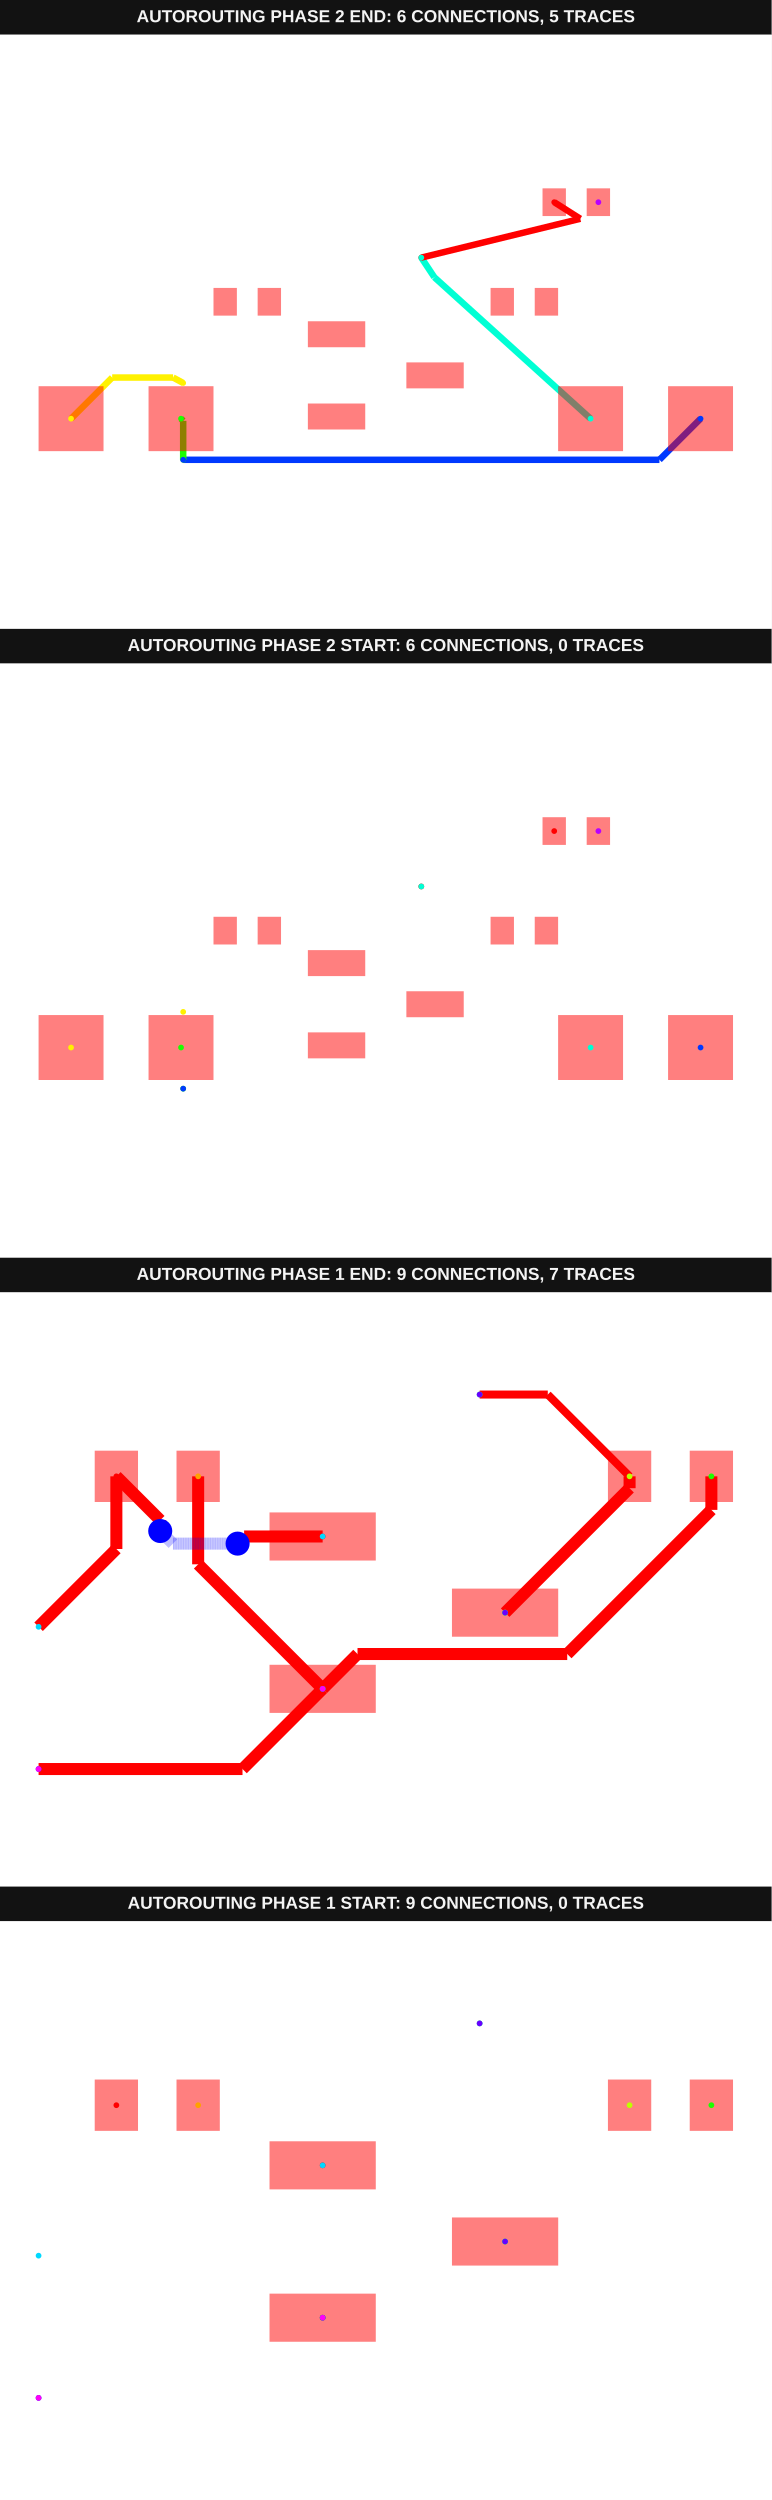
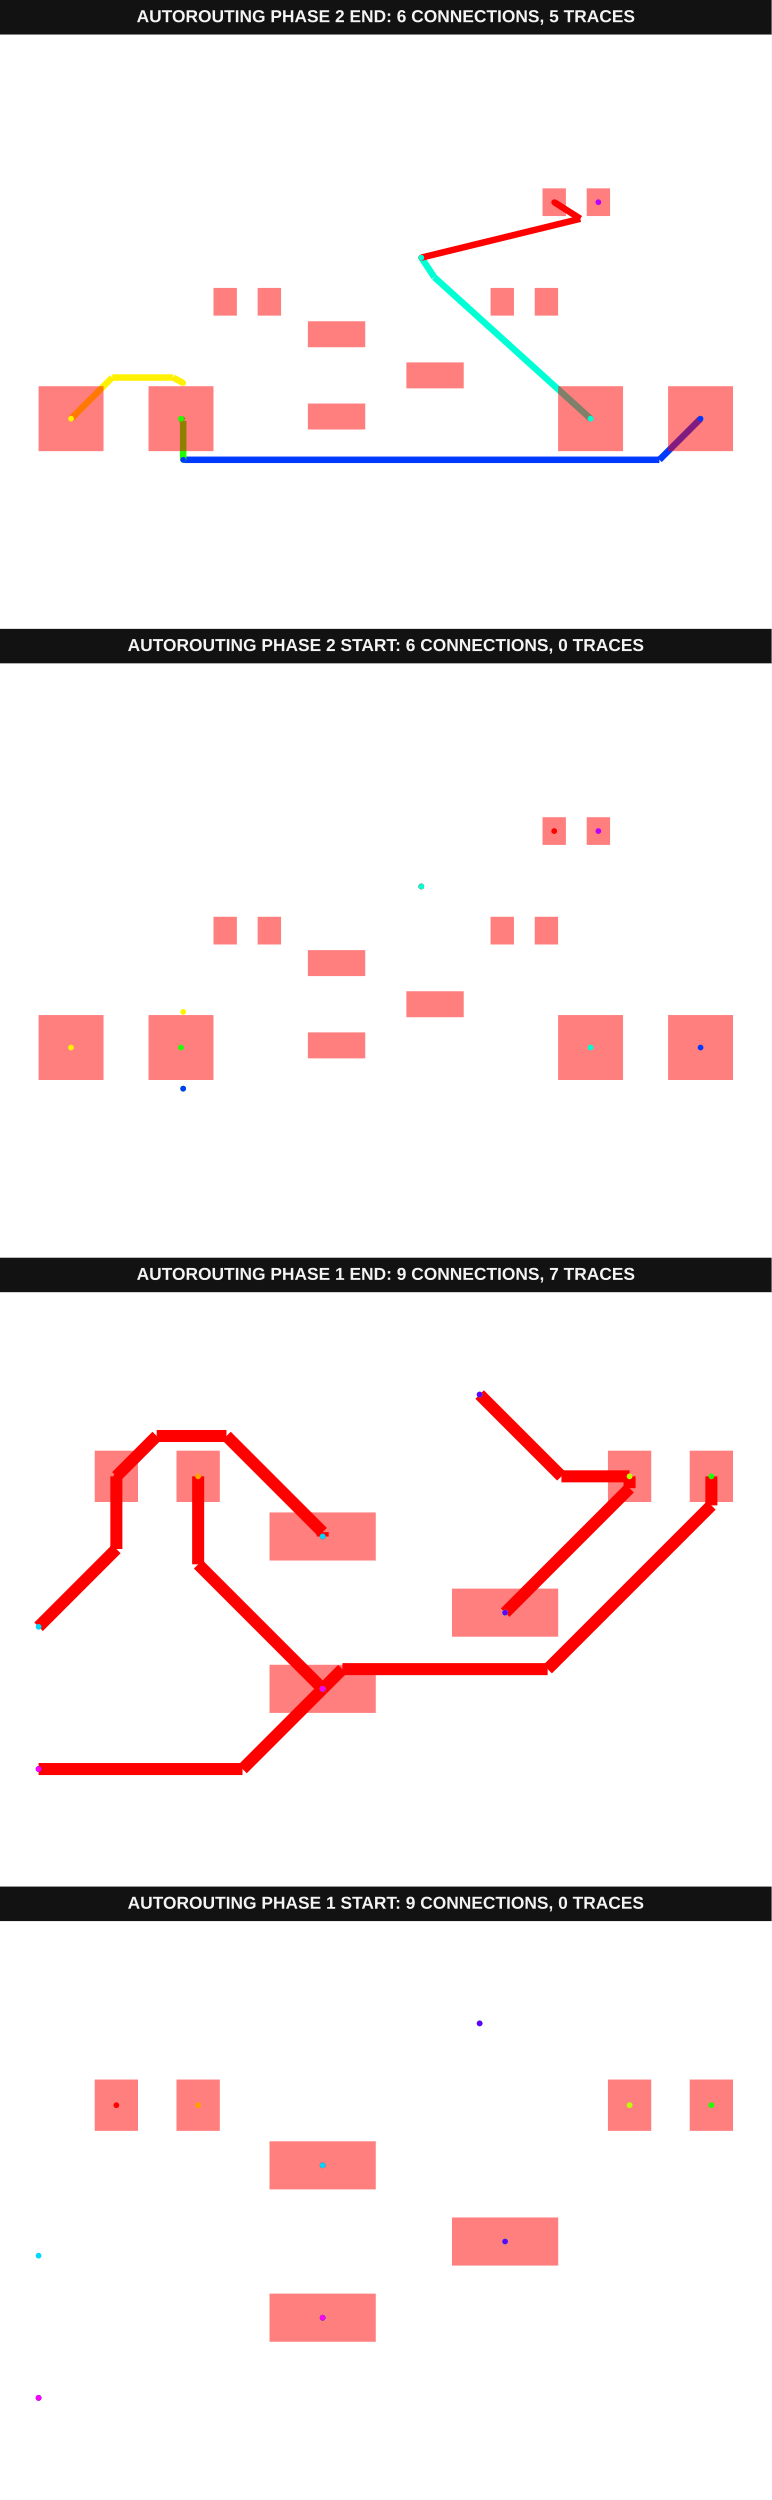
<svg xmlns="http://www.w3.org/2000/svg" width="800" height="2592" viewBox="0 0 800 2592" data-testid="breakout-sot23-regulator-power-rail-autorouting-srj-autorouting-srj-stack">
  <g transform="translate(0, 0) scale(1, 1) translate(0, 0)">
    <g transform="translate(0, 0) scale(1, 1) translate(0, 0)">
      <rect x="0" y="0" width="800" height="36" fill="#121212" />
      <text x="400" y="23" fill="#f4f4f4" font-family="Arial, sans-serif" font-size="18" font-weight="700" text-anchor="middle">AUTOROUTING PHASE 2 END: 6 CONNECTIONS, 5 TRACES</text>
    </g>
    <g transform="translate(0, 36) scale(1, 1) translate(0, 0)">
      <rect width="100%" height="100%" fill="#fff" />
      <g>
        <polyline data-points="-4.68,-1.95 6.319999999999999,-1.95" data-type="line" data-label="" points="189.925,440.723 683.691,440.723" fill="none" stroke="hsl(226.667, 100%, 50%)" stroke-width="6.733" />
      </g>
      <g>
        <polyline data-points="6.319999999999999,-1.95 7.27,-1" data-type="line" data-label="" points="683.691,440.723 726.334,398.08" fill="none" stroke="hsl(226.667, 100%, 50%)" stroke-width="6.733" />
      </g>
      <g>
        <polyline data-points="0.8200000000000003,2.7199999999999998 1.12083373544982,2.266448687830903" data-type="line" data-label="" points="436.808,231.097 450.312,251.456" fill="none" stroke="hsl(170, 100%, 50%)" stroke-width="6.733" />
      </g>
      <g>
        <polyline data-points="1.12083373544982,2.266448687830903 4.73,-1" data-type="line" data-label="" points="450.312,251.456 612.319,398.08" fill="none" stroke="hsl(170, 100%, 50%)" stroke-width="6.733" />
      </g>
      <g>
        <polyline data-points="-4.68,-1.95 -4.68,-1.0500000000000007" data-type="line" data-label="" points="189.925,440.723 189.925,400.324" fill="none" stroke="hsl(113.333, 100%, 50%)" stroke-width="6.733" />
      </g>
      <g>
        <polyline data-points="-4.68,-1.0500000000000007 -4.73,-1" data-type="line" data-label="" points="189.925,400.324 187.681,398.08" fill="none" stroke="hsl(113.333, 100%, 50%)" stroke-width="6.733" />
      </g>
      <g>
        <polyline data-points="-7.27,-1 -6.319991999999999,-0.049992000000000036" data-type="line" data-label="" points="73.666,398.08 116.31,355.436" fill="none" stroke="hsl(56.667, 100%, 50%)" stroke-width="6.733" />
      </g>
      <g>
        <polyline data-points="-6.319991999999999,-0.049992000000000036 -4.913598941764921,-0.04999199999999999" data-type="line" data-label="" points="116.31,355.436 179.439,355.436" fill="none" stroke="hsl(56.667, 100%, 50%)" stroke-width="6.733" />
      </g>
      <g>
        <polyline data-points="-4.913598941764921,-0.04999199999999999 -4.68,-0.176" data-type="line" data-label="" points="179.439,355.436 189.925,361.092" fill="none" stroke="hsl(56.667, 100%, 50%)" stroke-width="6.733" />
      </g>
      <g>
        <polyline data-points="0.8200000000000003,2.7199999999999998 4.492554483720401,3.6174572912754708" data-type="line" data-label="" points="436.808,231.097 601.661,190.812" fill="none" stroke="hsl(0, 100%, 50%)" stroke-width="6.733" />
      </g>
      <g>
        <polyline data-points="4.492554483720401,3.6174572912754708 3.89,4" data-type="line" data-label="" points="601.661,190.812 574.613,173.641" fill="none" stroke="hsl(0, 100%, 50%)" stroke-width="6.733" />
      </g>
      <g>
        <rect data-type="rect" data-label="top source_trace_6" data-x="-1.1375" data-y="0.95" x="319.202" y="297.082" width="59.476" height="26.933" fill="rgba(255,0,0,0.5)" stroke="black" stroke-width="0.022" />
      </g>
      <g>
        <rect data-type="rect" data-label="top source_trace_9, source_trace_7" data-x="-1.1375" data-y="-0.95" x="319.202" y="382.369" width="59.476" height="26.933" fill="rgba(255,0,0,0.5)" stroke="black" stroke-width="0.022" />
      </g>
      <g>
        <rect data-type="rect" data-label="top source_trace_8, source_trace_4" data-x="1.1375" data-y="0" x="421.322" y="339.726" width="59.476" height="26.933" fill="rgba(255,0,0,0.5)" stroke="black" stroke-width="0.022" />
      </g>
      <g>
        <rect data-type="rect" data-label="top source_trace_6" data-x="-3.71" data-y="1.7" x="221.347" y="262.519" width="24.239" height="28.728" fill="rgba(255,0,0,0.5)" stroke="black" stroke-width="0.022" />
      </g>
      <g>
        <rect data-type="rect" data-label="top source_trace_9, source_trace_7" data-x="-2.6900000000000004" data-y="1.7" x="267.132" y="262.519" width="24.239" height="28.728" fill="rgba(255,0,0,0.5)" stroke="black" stroke-width="0.022" />
      </g>
      <g>
        <rect data-type="rect" data-label="top source_trace_8, source_trace_4" data-x="2.6900000000000004" data-y="1.7" x="508.628" y="262.519" width="24.239" height="28.728" fill="rgba(255,0,0,0.5)" stroke="black" stroke-width="0.022" />
      </g>
      <g>
        <rect data-type="rect" data-label="top source_trace_9, source_trace_7" data-x="3.71" data-y="1.7" x="554.414" y="262.519" width="24.239" height="28.728" fill="rgba(255,0,0,0.5)" stroke="black" stroke-width="0.022" />
      </g>
      <g>
        <rect data-type="rect" data-label="top source_trace_8, source_trace_4" data-x="3.8900000000000006" data-y="4" x="562.494" y="159.277" width="24.239" height="28.728" fill="rgba(255,0,0,0.5)" stroke="black" stroke-width="0.022" />
      </g>
      <g>
        <rect data-type="rect" data-label="top source_net_0" data-x="4.91" data-y="4" x="608.279" y="159.277" width="24.239" height="28.728" fill="rgba(255,0,0,0.5)" stroke="black" stroke-width="0.022" />
      </g>
      <g>
        <rect data-type="rect" data-label="top source_trace_6 inner1 source_trace_6 inner2 source_trace_6 bottom source_trace_6" data-x="-7.27" data-y="-1" x="40" y="364.414" width="67.332" height="67.332" fill="rgba(255,0,0,0.5)" stroke="black" stroke-width="0.022" />
      </g>
      <g>
        <rect data-type="rect" data-label="top source_trace_9, source_trace_7 inner1 source_trace_9, source_trace_7 inner2 source_trace_9, source_trace_7 bottom source_trace_9, source_trace_7" data-x="-4.73" data-y="-1" x="154.015" y="364.414" width="67.332" height="67.332" fill="rgba(255,0,0,0.5)" stroke="black" stroke-width="0.022" />
      </g>
      <g>
        <rect data-type="rect" data-label="top source_trace_8, source_trace_4 inner1 source_trace_8, source_trace_4 inner2 source_trace_8, source_trace_4 bottom source_trace_8, source_trace_4" data-x="4.73" data-y="-1" x="578.653" y="364.414" width="67.332" height="67.332" fill="rgba(255,0,0,0.5)" stroke="black" stroke-width="0.022" />
      </g>
      <g>
        <rect data-type="rect" data-label="top source_trace_9, source_trace_7 inner1 source_trace_9, source_trace_7 inner2 source_trace_9, source_trace_7 bottom source_trace_9, source_trace_7" data-x="7.27" data-y="-1" x="692.668" y="364.414" width="67.332" height="67.332" fill="rgba(255,0,0,0.5)" stroke="black" stroke-width="0.022" />
      </g>
      <g>
        <circle data-type="point" data-label="source_trace_4 source_trace_4 top" data-x="3.8900000000000006" data-y="4" cx="574.613" cy="173.641" r="3" fill="hsl(0, 100%, 50%)" />
      </g>
      <g>
        <circle data-type="point" data-label="source_trace_4 source_trace_4 top" data-x="0.8200000000000003" data-y="2.7199999999999998" cx="436.808" cy="231.097" r="3" fill="hsl(0, 100%, 50%)" />
      </g>
      <g>
        <circle data-type="point" data-label="source_trace_6 source_trace_6 top" data-x="-7.27" data-y="-1" cx="73.666" cy="398.08" r="3" fill="hsl(56.667, 100%, 50%)" />
      </g>
      <g>
        <circle data-type="point" data-label="source_trace_6 source_trace_6 top" data-x="-4.68" data-y="-0.17643701589889926" cx="189.925" cy="361.112" r="3" fill="hsl(56.667, 100%, 50%)" />
      </g>
      <g>
        <circle data-type="point" data-label="source_trace_7 source_trace_7 top" data-x="-4.73" data-y="-1" cx="187.681" cy="398.08" r="3" fill="hsl(113.333, 100%, 50%)" />
      </g>
      <g>
        <circle data-type="point" data-label="source_trace_7 source_trace_7 top" data-x="-4.68" data-y="-1.95" cx="189.925" cy="440.723" r="3" fill="hsl(113.333, 100%, 50%)" />
      </g>
      <g>
        <circle data-type="point" data-label="source_trace_8 source_trace_8 top" data-x="4.73" data-y="-1" cx="612.319" cy="398.08" r="3" fill="hsl(170, 100%, 50%)" />
      </g>
      <g>
        <circle data-type="point" data-label="source_trace_8 source_trace_8 top" data-x="0.8200000000000003" data-y="2.7199999999999998" cx="436.808" cy="231.097" r="3" fill="hsl(170, 100%, 50%)" />
      </g>
      <g>
        <circle data-type="point" data-label="source_trace_9 source_trace_9 top" data-x="7.27" data-y="-1" cx="726.334" cy="398.08" r="3" fill="hsl(226.667, 100%, 50%)" />
      </g>
      <g>
        <circle data-type="point" data-label="source_trace_9 source_trace_9 top" data-x="-4.68" data-y="-1.95" cx="189.925" cy="440.723" r="3" fill="hsl(226.667, 100%, 50%)" />
      </g>
      <g>
        <circle data-type="point" data-label="source_net_0 source_net_0 top" data-x="4.91" data-y="4" cx="620.399" cy="173.641" r="3" fill="hsl(283.333, 100%, 50%)" />
      </g>
      <g id="crosshair__stack1" style="display: none">
        <line id="crosshair-h__stack1" y1="0" y2="600" stroke="#666" stroke-width="0.5" />
        <line id="crosshair-v__stack1" x1="0" x2="800" stroke="#666" stroke-width="0.5" />
        <text id="coordinates__stack1" font-family="monospace" font-size="12" fill="#666" />
      </g>
    </g>
  </g>
  <g transform="translate(0, 652) scale(1, 1) translate(0, 0)">
    <g transform="translate(0, 0) scale(1, 1) translate(0, 0)">
      <rect x="0" y="0" width="800" height="36" fill="#121212" />
      <text x="400" y="23" fill="#f4f4f4" font-family="Arial, sans-serif" font-size="18" font-weight="700" text-anchor="middle">AUTOROUTING PHASE 2 START: 6 CONNECTIONS, 0 TRACES</text>
    </g>
    <g transform="translate(0, 36) scale(1, 1) translate(0, 0)">
      <rect width="100%" height="100%" fill="#fff" />
      <g>
        <rect data-type="rect" data-label="top source_trace_6" data-x="-1.1375" data-y="0.95" x="319.202" y="297.082" width="59.476" height="26.933" fill="rgba(255,0,0,0.5)" stroke="black" stroke-width="0.022" />
      </g>
      <g>
        <rect data-type="rect" data-label="top source_trace_9, source_trace_7" data-x="-1.1375" data-y="-0.95" x="319.202" y="382.369" width="59.476" height="26.933" fill="rgba(255,0,0,0.5)" stroke="black" stroke-width="0.022" />
      </g>
      <g>
        <rect data-type="rect" data-label="top source_trace_8, source_trace_4" data-x="1.1375" data-y="0" x="421.322" y="339.726" width="59.476" height="26.933" fill="rgba(255,0,0,0.5)" stroke="black" stroke-width="0.022" />
      </g>
      <g>
        <rect data-type="rect" data-label="top source_trace_6" data-x="-3.71" data-y="1.7" x="221.347" y="262.519" width="24.239" height="28.728" fill="rgba(255,0,0,0.5)" stroke="black" stroke-width="0.022" />
      </g>
      <g>
        <rect data-type="rect" data-label="top source_trace_9, source_trace_7" data-x="-2.6900000000000004" data-y="1.7" x="267.132" y="262.519" width="24.239" height="28.728" fill="rgba(255,0,0,0.5)" stroke="black" stroke-width="0.022" />
      </g>
      <g>
        <rect data-type="rect" data-label="top source_trace_8, source_trace_4" data-x="2.6900000000000004" data-y="1.7" x="508.628" y="262.519" width="24.239" height="28.728" fill="rgba(255,0,0,0.5)" stroke="black" stroke-width="0.022" />
      </g>
      <g>
        <rect data-type="rect" data-label="top source_trace_9, source_trace_7" data-x="3.71" data-y="1.7" x="554.414" y="262.519" width="24.239" height="28.728" fill="rgba(255,0,0,0.5)" stroke="black" stroke-width="0.022" />
      </g>
      <g>
        <rect data-type="rect" data-label="top source_trace_8, source_trace_4" data-x="3.8900000000000006" data-y="4" x="562.494" y="159.277" width="24.239" height="28.728" fill="rgba(255,0,0,0.5)" stroke="black" stroke-width="0.022" />
      </g>
      <g>
        <rect data-type="rect" data-label="top source_net_0" data-x="4.91" data-y="4" x="608.279" y="159.277" width="24.239" height="28.728" fill="rgba(255,0,0,0.5)" stroke="black" stroke-width="0.022" />
      </g>
      <g>
        <rect data-type="rect" data-label="top source_trace_6 inner1 source_trace_6 inner2 source_trace_6 bottom source_trace_6" data-x="-7.27" data-y="-1" x="40" y="364.414" width="67.332" height="67.332" fill="rgba(255,0,0,0.5)" stroke="black" stroke-width="0.022" />
      </g>
      <g>
        <rect data-type="rect" data-label="top source_trace_9, source_trace_7 inner1 source_trace_9, source_trace_7 inner2 source_trace_9, source_trace_7 bottom source_trace_9, source_trace_7" data-x="-4.73" data-y="-1" x="154.015" y="364.414" width="67.332" height="67.332" fill="rgba(255,0,0,0.5)" stroke="black" stroke-width="0.022" />
      </g>
      <g>
        <rect data-type="rect" data-label="top source_trace_8, source_trace_4 inner1 source_trace_8, source_trace_4 inner2 source_trace_8, source_trace_4 bottom source_trace_8, source_trace_4" data-x="4.73" data-y="-1" x="578.653" y="364.414" width="67.332" height="67.332" fill="rgba(255,0,0,0.5)" stroke="black" stroke-width="0.022" />
      </g>
      <g>
        <rect data-type="rect" data-label="top source_trace_9, source_trace_7 inner1 source_trace_9, source_trace_7 inner2 source_trace_9, source_trace_7 bottom source_trace_9, source_trace_7" data-x="7.27" data-y="-1" x="692.668" y="364.414" width="67.332" height="67.332" fill="rgba(255,0,0,0.5)" stroke="black" stroke-width="0.022" />
      </g>
      <g>
        <circle data-type="point" data-label="source_trace_4 source_trace_4 top" data-x="3.8900000000000006" data-y="4" cx="574.613" cy="173.641" r="3" fill="hsl(0, 100%, 50%)" />
      </g>
      <g>
        <circle data-type="point" data-label="source_trace_4 source_trace_4 top" data-x="0.8200000000000003" data-y="2.7199999999999998" cx="436.808" cy="231.097" r="3" fill="hsl(0, 100%, 50%)" />
      </g>
      <g>
        <circle data-type="point" data-label="source_trace_6 source_trace_6 top" data-x="-7.27" data-y="-1" cx="73.666" cy="398.08" r="3" fill="hsl(56.667, 100%, 50%)" />
      </g>
      <g>
        <circle data-type="point" data-label="source_trace_6 source_trace_6 top" data-x="-4.68" data-y="-0.17643701589889926" cx="189.925" cy="361.112" r="3" fill="hsl(56.667, 100%, 50%)" />
      </g>
      <g>
        <circle data-type="point" data-label="source_trace_7 source_trace_7 top" data-x="-4.73" data-y="-1" cx="187.681" cy="398.08" r="3" fill="hsl(113.333, 100%, 50%)" />
      </g>
      <g>
        <circle data-type="point" data-label="source_trace_7 source_trace_7 top" data-x="-4.68" data-y="-1.95" cx="189.925" cy="440.723" r="3" fill="hsl(113.333, 100%, 50%)" />
      </g>
      <g>
        <circle data-type="point" data-label="source_trace_8 source_trace_8 top" data-x="4.73" data-y="-1" cx="612.319" cy="398.08" r="3" fill="hsl(170, 100%, 50%)" />
      </g>
      <g>
        <circle data-type="point" data-label="source_trace_8 source_trace_8 top" data-x="0.8200000000000003" data-y="2.7199999999999998" cx="436.808" cy="231.097" r="3" fill="hsl(170, 100%, 50%)" />
      </g>
      <g>
        <circle data-type="point" data-label="source_trace_9 source_trace_9 top" data-x="7.27" data-y="-1" cx="726.334" cy="398.08" r="3" fill="hsl(226.667, 100%, 50%)" />
      </g>
      <g>
        <circle data-type="point" data-label="source_trace_9 source_trace_9 top" data-x="-4.68" data-y="-1.95" cx="189.925" cy="440.723" r="3" fill="hsl(226.667, 100%, 50%)" />
      </g>
      <g>
        <circle data-type="point" data-label="source_net_0 source_net_0 top" data-x="4.91" data-y="4" cx="620.399" cy="173.641" r="3" fill="hsl(283.333, 100%, 50%)" />
      </g>
      <g id="crosshair__stack1__stack1" style="display: none">
        <line id="crosshair-h__stack1__stack1" y1="0" y2="600" stroke="#666" stroke-width="0.5" />
        <line id="crosshair-v__stack1__stack1" x1="0" x2="800" stroke="#666" stroke-width="0.5" />
        <text id="coordinates__stack1__stack1" font-family="monospace" font-size="12" fill="#666" />
      </g>
    </g>
  </g>
  <g transform="translate(0, 1304) scale(1, 1) translate(0, 0)">
    <g transform="translate(0, 0) scale(1, 1) translate(0, 0)">
      <rect x="0" y="0" width="800" height="36" fill="#121212" />
      <text x="400" y="23" fill="#f4f4f4" font-family="Arial, sans-serif" font-size="18" font-weight="700" text-anchor="middle">AUTOROUTING PHASE 1 END: 9 CONNECTIONS, 7 TRACES</text>
    </g>
    <g transform="translate(0, 36) scale(1, 1) translate(0, 0)">
      <rect width="100%" height="100%" fill="#fff" />
      <g>
-         <polyline data-points="0.8200000000000003,2.7199999999999998 1.6700000000000002,2.7199999999999998" data-type="line" data-label="" points="497.275,105.866 567.945,105.866" fill="none" stroke="red" stroke-width="8.314" />
-       </g>
-       <g>
-         <polyline data-points="1.6700000000000002,2.7199999999999998 2.69,1.7" data-type="line" data-label="" points="567.945,105.866 652.748,190.67" fill="none" stroke="red" stroke-width="8.314" />
+         <polyline data-points="2.6900000000000004,1.7 1.840001,1.7" data-type="line" data-label="" points="652.748,190.67 582.079,190.67" fill="none" stroke="red" stroke-width="12.471" />
+       </g>
+       <g>
+         <polyline data-points="1.840001,1.7 0.82,2.720001" data-type="line" data-label="" points="582.079,190.67 497.275,105.866" fill="none" stroke="red" stroke-width="12.471" />
      </g>
      <g>
        <polyline data-points="2.6900000000000004,1.7 2.6900000000000004,1.5520000000000005" data-type="line" data-label="" points="652.748,190.67 652.748,202.975" fill="none" stroke="red" stroke-width="12.471" />
      </g>
      <g>
        <polyline data-points="2.6900000000000004,1.5520000000000005 1.138,0" data-type="line" data-label="" points="652.748,202.975 523.714,332.009" fill="none" stroke="red" stroke-width="12.471" />
      </g>
      <g>
        <polyline data-points="-2.6900000000000004,1.7 -2.6900000000000004,0.6030000000000004" data-type="line" data-label="" points="205.45,190.67 205.45,281.875" fill="none" stroke="red" stroke-width="12.471" />
      </g>
      <g>
        <polyline data-points="-2.6900000000000004,0.6030000000000004 -1.137,-0.95" data-type="line" data-label="" points="205.45,281.875 334.568,410.993" fill="none" stroke="red" stroke-width="12.471" />
      </g>
      <g>
        <polyline data-points="-4.68,-1.95 -2.137,-1.95" data-type="line" data-label="" points="40,494.134 251.427,494.134" fill="none" stroke="red" stroke-width="12.471" />
      </g>
      <g>
        <polyline data-points="-2.137,-1.95 -1.137,-0.95" data-type="line" data-label="" points="251.427,494.134 334.568,410.993" fill="none" stroke="red" stroke-width="12.471" />
      </g>
      <g>
-         <polyline data-points="3.71,1.7 3.71,1.2817176099505008" data-type="line" data-label="" points="737.552,190.67 737.552,225.446" fill="none" stroke="red" stroke-width="12.471" />
-       </g>
-       <g>
-         <polyline data-points="3.71,1.2817176099505008 1.9125178089564534,-0.5157645810930458" data-type="line" data-label="" points="737.552,225.446 588.108,374.89" fill="none" stroke="red" stroke-width="12.471" />
-       </g>
-       <g>
-         <polyline data-points="1.9125178089564534,-0.5157645810930458 -0.7027645810930458,-0.5157645810930458" data-type="line" data-label="" points="588.108,374.89 370.671,374.89" fill="none" stroke="red" stroke-width="12.471" />
-       </g>
-       <g>
-         <polyline data-points="-0.7027645810930458,-0.5157645810930458 -1.137,-0.95" data-type="line" data-label="" points="370.671,374.89 334.568,410.993" fill="none" stroke="red" stroke-width="12.471" />
-       </g>
-       <g>
-         <polyline data-points="-3.71,1.7 -3.71,0.7939999999999998" data-type="line" data-label="" points="120.647,190.67 120.647,265.995" fill="none" stroke="red" stroke-width="12.471" />
-       </g>
-       <g>
-         <polyline data-points="-3.71,0.7939999999999998 -4.68,-0.176" data-type="line" data-label="" points="120.647,265.995 40,346.642" fill="none" stroke="red" stroke-width="12.471" />
-       </g>
-       <g>
-         <polyline data-points="-1.1375,0.95 -2.116938994242239,0.95" data-type="line" data-label="" points="334.527,253.025 253.095,253.025" fill="none" stroke="red" stroke-width="12.471" />
-       </g>
-       <g>
-         <polyline data-points="-2.116938994242239,0.95 -2.1314129822938392,0.9355260119483998" data-type="line" data-label="" points="253.095,253.025 251.892,254.229" fill="none" stroke="red" stroke-width="12.471" />
-       </g>
-       <g>
-         <polyline data-points="-2.1314129822938392,0.9355260119483998 -2.1314129822938392,0.9275870177061607" data-type="line" data-label="" points="251.892,254.229 251.892,254.889" fill="none" stroke="red" stroke-width="12.471" />
-       </g>
-       <g>
-         <polyline data-points="-2.1314129822938392,0.9275870177061607 -2.198,0.861" data-type="line" data-label="" points="251.892,254.889 246.356,260.425" fill="none" stroke="red" stroke-width="12.471" />
-       </g>
-       <g>
-         <polyline data-points="-2.198,0.861 -3.006,0.861" data-type="line" data-label="" points="246.356,260.425 179.178,260.425" fill="none" stroke="rgba(0,0,255,0.5)" stroke-width="12.471" stroke-dasharray="0.2 0.2" />
-       </g>
-       <g>
-         <polyline data-points="-3.006,0.861 -3.1403785889929328,0.995378588992933" data-type="line" data-label="" points="179.178,260.425 168.005,249.253" fill="none" stroke="rgba(0,0,255,0.5)" stroke-width="12.471" stroke-dasharray="0.2 0.2" />
-       </g>
-       <g>
-         <polyline data-points="-3.1403785889929328,0.995378588992933 -3.163,1.018" data-type="line" data-label="" points="168.005,249.253 166.125,247.372" fill="none" stroke="rgba(0,0,255,0.5)" stroke-width="12.471" stroke-dasharray="0.2 0.2" />
-       </g>
-       <g>
-         <polyline data-points="-3.163,1.018 -3.163,1.1529999999999998" data-type="line" data-label="" points="166.125,247.372 166.125,236.148" fill="none" stroke="red" stroke-width="12.471" />
-       </g>
-       <g>
-         <polyline data-points="-3.163,1.1529999999999998 -3.71,1.7" data-type="line" data-label="" points="166.125,236.148 120.647,190.67" fill="none" stroke="red" stroke-width="12.471" />
+         <polyline data-points="3.71,1.7 3.71,1.3377564546636185" data-type="line" data-label="" points="737.552,190.67 737.552,220.787" fill="none" stroke="red" stroke-width="12.471" />
+       </g>
+       <g>
+         <polyline data-points="3.71,1.3377564546636185 1.6681163704255932,-0.7041271749107882" data-type="line" data-label="" points="737.552,220.787 567.788,390.551" fill="none" stroke="red" stroke-width="12.471" />
+       </g>
+       <g>
+         <polyline data-points="1.6681163704255932,-0.7041271749107882 -0.8911271749107883,-0.7041271749107882" data-type="line" data-label="" points="567.788,390.551 355.01,390.551" fill="none" stroke="red" stroke-width="12.471" />
+       </g>
+       <g>
+         <polyline data-points="-0.8911271749107883,-0.7041271749107882 -1.137,-0.95" data-type="line" data-label="" points="355.01,390.551 334.568,410.993" fill="none" stroke="red" stroke-width="12.471" />
+       </g>
+       <g>
+         <polyline data-points="-3.71,1.7 -3.71,0.794001" data-type="line" data-label="" points="120.647,190.67 120.647,265.995" fill="none" stroke="red" stroke-width="12.471" />
+       </g>
+       <g>
+         <polyline data-points="-3.71,0.794001 -4.680001,-0.176" data-type="line" data-label="" points="120.647,265.995 40,346.642" fill="none" stroke="red" stroke-width="12.471" />
+       </g>
+       <g>
+         <polyline data-points="-1.1375,0.95 -1.1375,1.0035656366594734" data-type="line" data-label="" points="334.527,253.025 334.527,248.572" fill="none" stroke="red" stroke-width="12.471" />
+       </g>
+       <g>
+         <polyline data-points="-1.1375,1.0035656366594734 -2.3369969663405,2.2030626029999736" data-type="line" data-label="" points="334.527,248.572 234.799,148.845" fill="none" stroke="red" stroke-width="12.471" />
+       </g>
+       <g>
+         <polyline data-points="-2.3369969663405,2.2030626029999736 -3.2069373970000266,2.2030626029999736" data-type="line" data-label="" points="234.799,148.845 162.472,148.845" fill="none" stroke="red" stroke-width="12.471" />
+       </g>
+       <g>
+         <polyline data-points="-3.2069373970000266,2.2030626029999736 -3.71,1.7" data-type="line" data-label="" points="162.472,148.845 120.647,190.67" fill="none" stroke="red" stroke-width="12.471" />
      </g>
      <g>
        <rect data-type="rect" data-label="top source_trace_0, source_trace_6" data-x="-1.1375" data-y="0.95" x="279.446" y="228.083" width="110.162" height="49.885" fill="rgba(255,0,0,0.5)" stroke="black" stroke-width="0.012" />
      </g>
      <g>
        <rect data-type="rect" data-label="top source_trace_3, source_trace_1, source_trace_7, source_trace_9" data-x="-1.1375" data-y="-0.95" x="279.446" y="386.051" width="110.162" height="49.885" fill="rgba(255,0,0,0.5)" stroke="black" stroke-width="0.012" />
      </g>
      <g>
        <rect data-type="rect" data-label="top source_trace_2, source_trace_4, source_trace_8" data-x="1.1375" data-y="0" x="468.591" y="307.067" width="110.162" height="49.885" fill="rgba(255,0,0,0.5)" stroke="black" stroke-width="0.012" />
      </g>
      <g>
        <rect data-type="rect" data-label="top source_trace_0, source_trace_6" data-x="-3.71" data-y="1.7" x="98.199" y="164.065" width="44.896" height="53.21" fill="rgba(255,0,0,0.5)" stroke="black" stroke-width="0.012" />
      </g>
      <g>
        <rect data-type="rect" data-label="top source_trace_3, source_trace_1, source_trace_7, source_trace_9" data-x="-2.6900000000000004" data-y="1.7" x="183.002" y="164.065" width="44.896" height="53.21" fill="rgba(255,0,0,0.5)" stroke="black" stroke-width="0.012" />
      </g>
      <g>
        <rect data-type="rect" data-label="top source_trace_2, source_trace_4, source_trace_8" data-x="2.6900000000000004" data-y="1.7" x="630.3" y="164.065" width="44.896" height="53.21" fill="rgba(255,0,0,0.5)" stroke="black" stroke-width="0.012" />
      </g>
      <g>
        <rect data-type="rect" data-label="top source_trace_3, source_trace_1, source_trace_7, source_trace_9" data-x="3.71" data-y="1.7" x="715.104" y="164.065" width="44.896" height="53.21" fill="rgba(255,0,0,0.5)" stroke="black" stroke-width="0.012" />
      </g>
-       <circle data-type="circle" data-label="" data-x="-2.198" data-y="0.861" cx="246.356" cy="260.425" r="12.471" fill="blue" stroke="none" stroke-width="0.012" />
-       <circle data-type="circle" data-label="" data-x="-3.163" data-y="1.018" cx="166.125" cy="247.372" r="12.471" fill="blue" stroke="none" stroke-width="0.012" />
      <g>
        <circle data-type="point" data-label="source_trace_0 source_trace_0 top" data-x="-3.71" data-y="1.7" cx="120.647" cy="190.67" r="3" fill="hsl(0, 100%, 50%)" />
      </g>
      <g>
        <circle data-type="point" data-label="source_trace_0 source_trace_0 top" data-x="-1.1375" data-y="0.95" cx="334.527" cy="253.025" r="3" fill="hsl(0, 100%, 50%)" />
      </g>
      <g>
        <circle data-type="point" data-label="source_trace_1 source_trace_1 top" data-x="-2.6900000000000004" data-y="1.7" cx="205.45" cy="190.67" r="3" fill="hsl(37.778, 100%, 50%)" />
      </g>
      <g>
        <circle data-type="point" data-label="source_trace_1 source_trace_1 top" data-x="-1.1375" data-y="-0.95" cx="334.527" cy="410.993" r="3" fill="hsl(37.778, 100%, 50%)" />
      </g>
      <g>
        <circle data-type="point" data-label="source_trace_2 source_trace_2 top" data-x="2.6900000000000004" data-y="1.7" cx="652.748" cy="190.67" r="3" fill="hsl(75.556, 100%, 50%)" />
      </g>
      <g>
        <circle data-type="point" data-label="source_trace_2 source_trace_2 top" data-x="1.1375" data-y="0" cx="523.672" cy="332.009" r="3" fill="hsl(75.556, 100%, 50%)" />
      </g>
      <g>
        <circle data-type="point" data-label="source_trace_3 source_trace_3 top" data-x="3.71" data-y="1.7" cx="737.552" cy="190.67" r="3" fill="hsl(113.333, 100%, 50%)" />
      </g>
      <g>
        <circle data-type="point" data-label="source_trace_3 source_trace_3 top" data-x="-1.1375" data-y="-0.95" cx="334.527" cy="410.993" r="3" fill="hsl(113.333, 100%, 50%)" />
      </g>
      <g>
        <circle data-type="point" data-label="source_trace_4 source_trace_4 top" data-x="1.1375" data-y="0" cx="523.672" cy="332.009" r="3" fill="hsl(151.111, 100%, 50%)" />
      </g>
      <g>
        <circle data-type="point" data-label="source_trace_4 source_trace_4 top" data-x="0.8200000000000003" data-y="2.7199999999999998" cx="497.275" cy="105.866" r="3" fill="hsl(151.111, 100%, 50%)" />
      </g>
      <g>
        <circle data-type="point" data-label="source_trace_6 source_trace_6 top" data-x="-1.1375" data-y="0.95" cx="334.527" cy="253.025" r="3" fill="hsl(188.889, 100%, 50%)" />
      </g>
      <g>
        <circle data-type="point" data-label="source_trace_6 source_trace_6 top" data-x="-4.68" data-y="-0.17643701589889926" cx="40" cy="346.678" r="3" fill="hsl(188.889, 100%, 50%)" />
      </g>
      <g>
        <circle data-type="point" data-label="source_trace_7 source_trace_7 top" data-x="-1.1375" data-y="-0.95" cx="334.527" cy="410.993" r="3" fill="hsl(226.667, 100%, 50%)" />
      </g>
      <g>
        <circle data-type="point" data-label="source_trace_7 source_trace_7 top" data-x="-4.68" data-y="-1.95" cx="40" cy="494.134" r="3" fill="hsl(226.667, 100%, 50%)" />
      </g>
      <g>
        <circle data-type="point" data-label="source_trace_8 source_trace_8 top" data-x="1.1375" data-y="0" cx="523.672" cy="332.009" r="3" fill="hsl(264.444, 100%, 50%)" />
      </g>
      <g>
        <circle data-type="point" data-label="source_trace_8 source_trace_8 top" data-x="0.8200000000000003" data-y="2.7199999999999998" cx="497.275" cy="105.866" r="3" fill="hsl(264.444, 100%, 50%)" />
      </g>
      <g>
        <circle data-type="point" data-label="source_trace_9 source_trace_9 top" data-x="-1.1375" data-y="-0.95" cx="334.527" cy="410.993" r="3" fill="hsl(302.222, 100%, 50%)" />
      </g>
      <g>
        <circle data-type="point" data-label="source_trace_9 source_trace_9 top" data-x="-4.68" data-y="-1.95" cx="40" cy="494.134" r="3" fill="hsl(302.222, 100%, 50%)" />
      </g>
      <g id="crosshair__stack1__stack2" style="display: none">
        <line id="crosshair-h__stack1__stack2" y1="0" y2="600" stroke="#666" stroke-width="0.5" />
        <line id="crosshair-v__stack1__stack2" x1="0" x2="800" stroke="#666" stroke-width="0.5" />
        <text id="coordinates__stack1__stack2" font-family="monospace" font-size="12" fill="#666" />
      </g>
    </g>
  </g>
  <g transform="translate(0, 1956) scale(1, 1) translate(0, 0)">
    <g transform="translate(0, 0) scale(1, 1) translate(0, 0)">
      <rect x="0" y="0" width="800" height="36" fill="#121212" />
      <text x="400" y="23" fill="#f4f4f4" font-family="Arial, sans-serif" font-size="18" font-weight="700" text-anchor="middle">AUTOROUTING PHASE 1 START: 9 CONNECTIONS, 0 TRACES</text>
    </g>
    <g transform="translate(0, 36) scale(1, 1) translate(0, 0)">
      <rect width="100%" height="100%" fill="#fff" />
      <g>
        <rect data-type="rect" data-label="top source_trace_0, source_trace_6" data-x="-1.1375" data-y="0.95" x="279.446" y="228.083" width="110.162" height="49.885" fill="rgba(255,0,0,0.5)" stroke="black" stroke-width="0.012" />
      </g>
      <g>
        <rect data-type="rect" data-label="top source_trace_3, source_trace_1, source_trace_7, source_trace_9" data-x="-1.1375" data-y="-0.95" x="279.446" y="386.051" width="110.162" height="49.885" fill="rgba(255,0,0,0.5)" stroke="black" stroke-width="0.012" />
      </g>
      <g>
        <rect data-type="rect" data-label="top source_trace_2, source_trace_4, source_trace_8" data-x="1.1375" data-y="0" x="468.591" y="307.067" width="110.162" height="49.885" fill="rgba(255,0,0,0.5)" stroke="black" stroke-width="0.012" />
      </g>
      <g>
        <rect data-type="rect" data-label="top source_trace_0, source_trace_6" data-x="-3.71" data-y="1.7" x="98.199" y="164.065" width="44.896" height="53.21" fill="rgba(255,0,0,0.5)" stroke="black" stroke-width="0.012" />
      </g>
      <g>
        <rect data-type="rect" data-label="top source_trace_3, source_trace_1, source_trace_7, source_trace_9" data-x="-2.6900000000000004" data-y="1.7" x="183.002" y="164.065" width="44.896" height="53.21" fill="rgba(255,0,0,0.5)" stroke="black" stroke-width="0.012" />
      </g>
      <g>
        <rect data-type="rect" data-label="top source_trace_2, source_trace_4, source_trace_8" data-x="2.6900000000000004" data-y="1.7" x="630.3" y="164.065" width="44.896" height="53.21" fill="rgba(255,0,0,0.5)" stroke="black" stroke-width="0.012" />
      </g>
      <g>
        <rect data-type="rect" data-label="top source_trace_3, source_trace_1, source_trace_7, source_trace_9" data-x="3.71" data-y="1.7" x="715.104" y="164.065" width="44.896" height="53.21" fill="rgba(255,0,0,0.5)" stroke="black" stroke-width="0.012" />
      </g>
      <g>
        <circle data-type="point" data-label="source_trace_0 source_trace_0 top" data-x="-3.71" data-y="1.7" cx="120.647" cy="190.67" r="3" fill="hsl(0, 100%, 50%)" />
      </g>
      <g>
        <circle data-type="point" data-label="source_trace_0 source_trace_0 top" data-x="-1.1375" data-y="0.95" cx="334.527" cy="253.025" r="3" fill="hsl(0, 100%, 50%)" />
      </g>
      <g>
        <circle data-type="point" data-label="source_trace_1 source_trace_1 top" data-x="-2.6900000000000004" data-y="1.7" cx="205.45" cy="190.67" r="3" fill="hsl(37.778, 100%, 50%)" />
      </g>
      <g>
        <circle data-type="point" data-label="source_trace_1 source_trace_1 top" data-x="-1.1375" data-y="-0.95" cx="334.527" cy="410.993" r="3" fill="hsl(37.778, 100%, 50%)" />
      </g>
      <g>
        <circle data-type="point" data-label="source_trace_2 source_trace_2 top" data-x="2.6900000000000004" data-y="1.7" cx="652.748" cy="190.67" r="3" fill="hsl(75.556, 100%, 50%)" />
      </g>
      <g>
        <circle data-type="point" data-label="source_trace_2 source_trace_2 top" data-x="1.1375" data-y="0" cx="523.672" cy="332.009" r="3" fill="hsl(75.556, 100%, 50%)" />
      </g>
      <g>
        <circle data-type="point" data-label="source_trace_3 source_trace_3 top" data-x="3.71" data-y="1.7" cx="737.552" cy="190.67" r="3" fill="hsl(113.333, 100%, 50%)" />
      </g>
      <g>
        <circle data-type="point" data-label="source_trace_3 source_trace_3 top" data-x="-1.1375" data-y="-0.95" cx="334.527" cy="410.993" r="3" fill="hsl(113.333, 100%, 50%)" />
      </g>
      <g>
        <circle data-type="point" data-label="source_trace_4 source_trace_4 top" data-x="1.1375" data-y="0" cx="523.672" cy="332.009" r="3" fill="hsl(151.111, 100%, 50%)" />
      </g>
      <g>
        <circle data-type="point" data-label="source_trace_4 source_trace_4 top" data-x="0.8200000000000003" data-y="2.7199999999999998" cx="497.275" cy="105.866" r="3" fill="hsl(151.111, 100%, 50%)" />
      </g>
      <g>
        <circle data-type="point" data-label="source_trace_6 source_trace_6 top" data-x="-1.1375" data-y="0.95" cx="334.527" cy="253.025" r="3" fill="hsl(188.889, 100%, 50%)" />
      </g>
      <g>
        <circle data-type="point" data-label="source_trace_6 source_trace_6 top" data-x="-4.68" data-y="-0.17643701589889926" cx="40" cy="346.678" r="3" fill="hsl(188.889, 100%, 50%)" />
      </g>
      <g>
        <circle data-type="point" data-label="source_trace_7 source_trace_7 top" data-x="-1.1375" data-y="-0.95" cx="334.527" cy="410.993" r="3" fill="hsl(226.667, 100%, 50%)" />
      </g>
      <g>
        <circle data-type="point" data-label="source_trace_7 source_trace_7 top" data-x="-4.68" data-y="-1.95" cx="40" cy="494.134" r="3" fill="hsl(226.667, 100%, 50%)" />
      </g>
      <g>
        <circle data-type="point" data-label="source_trace_8 source_trace_8 top" data-x="1.1375" data-y="0" cx="523.672" cy="332.009" r="3" fill="hsl(264.444, 100%, 50%)" />
      </g>
      <g>
        <circle data-type="point" data-label="source_trace_8 source_trace_8 top" data-x="0.8200000000000003" data-y="2.7199999999999998" cx="497.275" cy="105.866" r="3" fill="hsl(264.444, 100%, 50%)" />
      </g>
      <g>
        <circle data-type="point" data-label="source_trace_9 source_trace_9 top" data-x="-1.1375" data-y="-0.95" cx="334.527" cy="410.993" r="3" fill="hsl(302.222, 100%, 50%)" />
      </g>
      <g>
        <circle data-type="point" data-label="source_trace_9 source_trace_9 top" data-x="-4.68" data-y="-1.95" cx="40" cy="494.134" r="3" fill="hsl(302.222, 100%, 50%)" />
      </g>
      <g id="crosshair__stack1__stack3" style="display: none">
        <line id="crosshair-h__stack1__stack3" y1="0" y2="600" stroke="#666" stroke-width="0.5" />
        <line id="crosshair-v__stack1__stack3" x1="0" x2="800" stroke="#666" stroke-width="0.5" />
        <text id="coordinates__stack1__stack3" font-family="monospace" font-size="12" fill="#666" />
      </g>
    </g>
  </g>
</svg>
